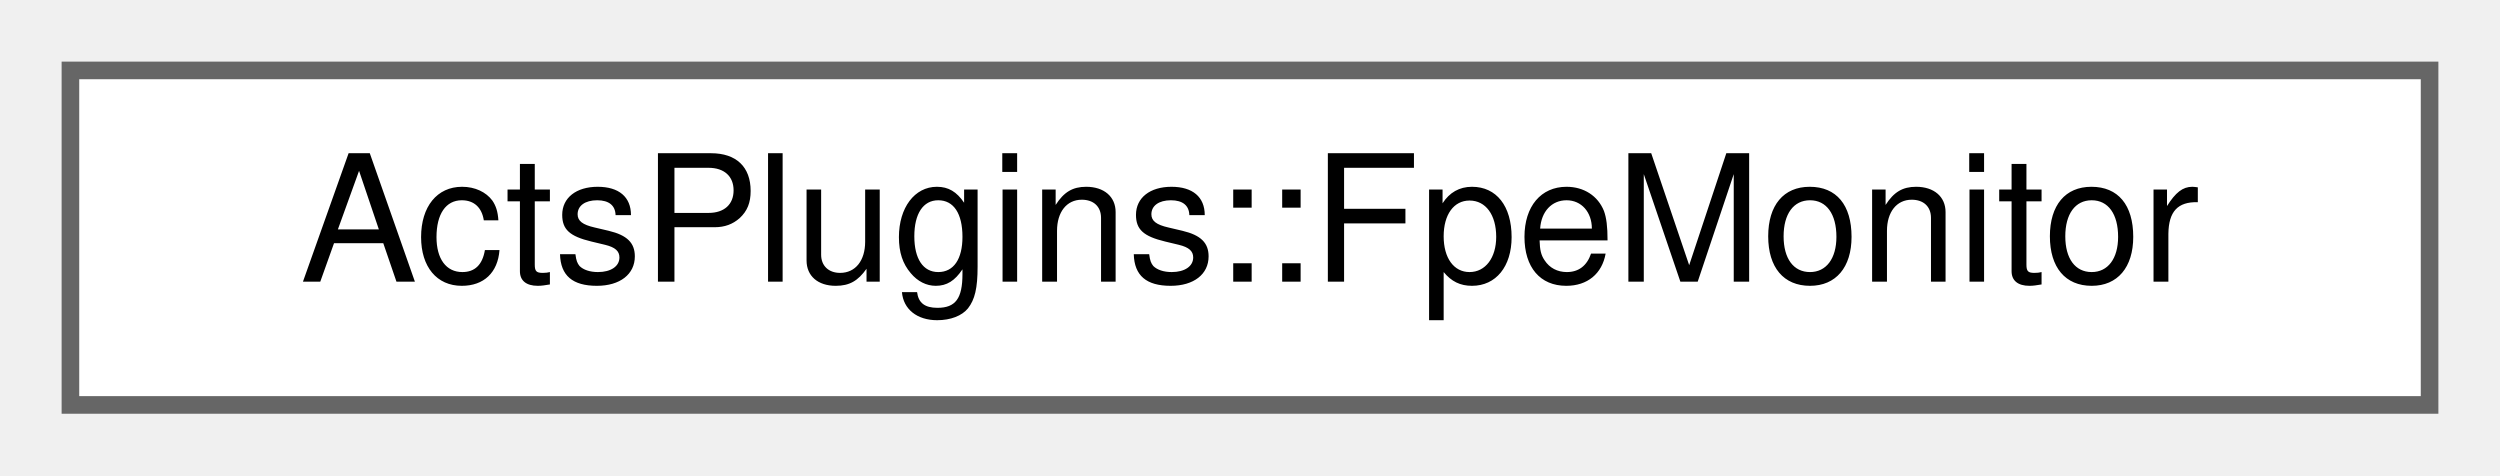
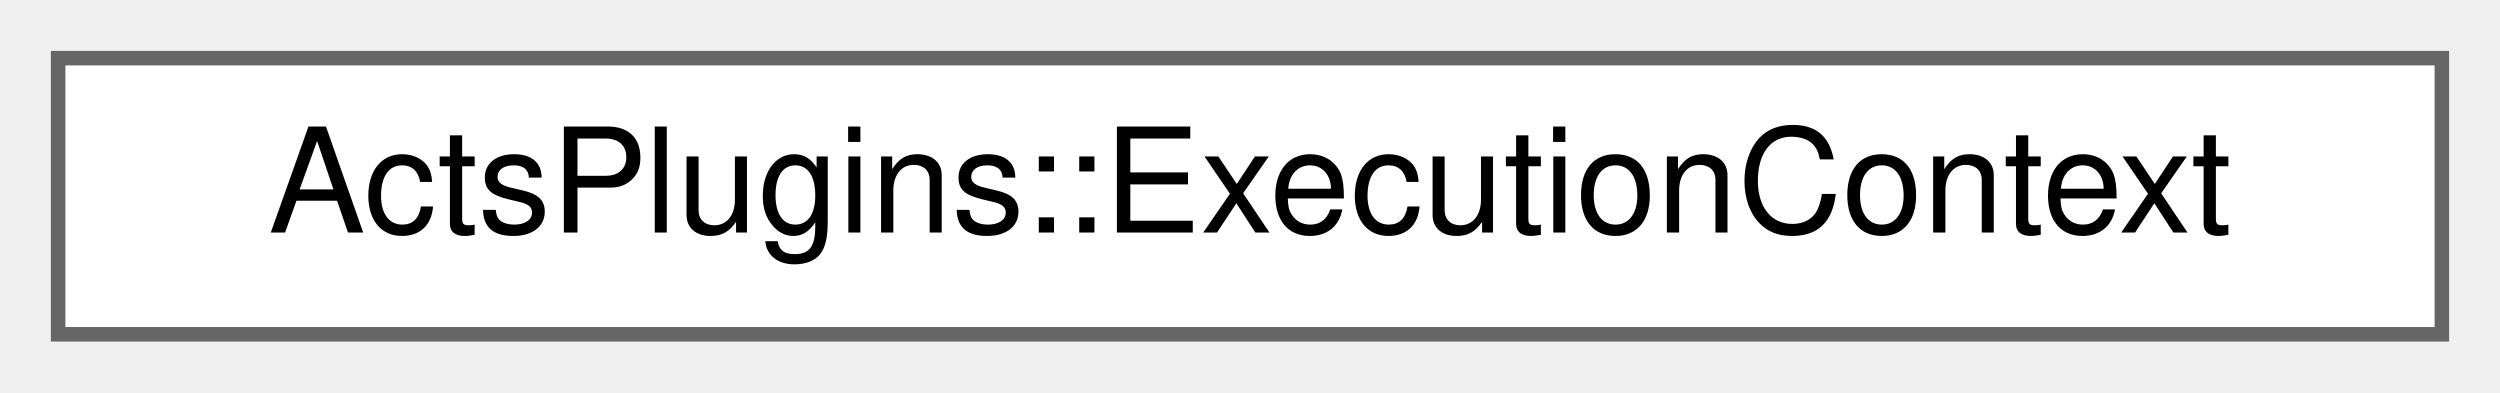
- <svg xmlns="http://www.w3.org/2000/svg" xmlns:xlink="http://www.w3.org/1999/xlink" width="142pt" height="27pt" viewBox="0.00 0.00 142.00 27.00">
+ <svg xmlns="http://www.w3.org/2000/svg" xmlns:xlink="http://www.w3.org/1999/xlink" width="172pt" height="27pt" viewBox="0.00 0.00 172.00 27.00">
  <g id="graph0" class="graph" transform="scale(1 1) rotate(0) translate(4 23)">
    <g id="Node000000" class="node">
      <g id="a_Node000000">
-         <a xlink:href="class_acts_plugins_1_1_fpe_monitor.html" target="_top" xlink:title="Monitor for floating-point exceptions with stack trace capture.">
-           <polygon fill="white" stroke="#666666" points="134,-19 0,-19 0,0 134,0 134,-19" />
-           <text text-anchor="middle" x="67" y="-7" font-family="Helvetica,sans-Serif" font-size="10.00">ActsPlugins::FpeMonitor</text>
+         <a xlink:href="struct_acts_plugins_1_1_execution_context.html" target="_top" xlink:title="Capture the context of the execution.">
+           <polygon fill="white" stroke="#666666" points="164,-19 0,-19 0,0 164,0 164,-19" />
+           <text text-anchor="middle" x="82" y="-7" font-family="Helvetica,sans-Serif" font-size="10.00">ActsPlugins::ExecutionContext</text>
        </a>
      </g>
    </g>
  </g>
</svg>
